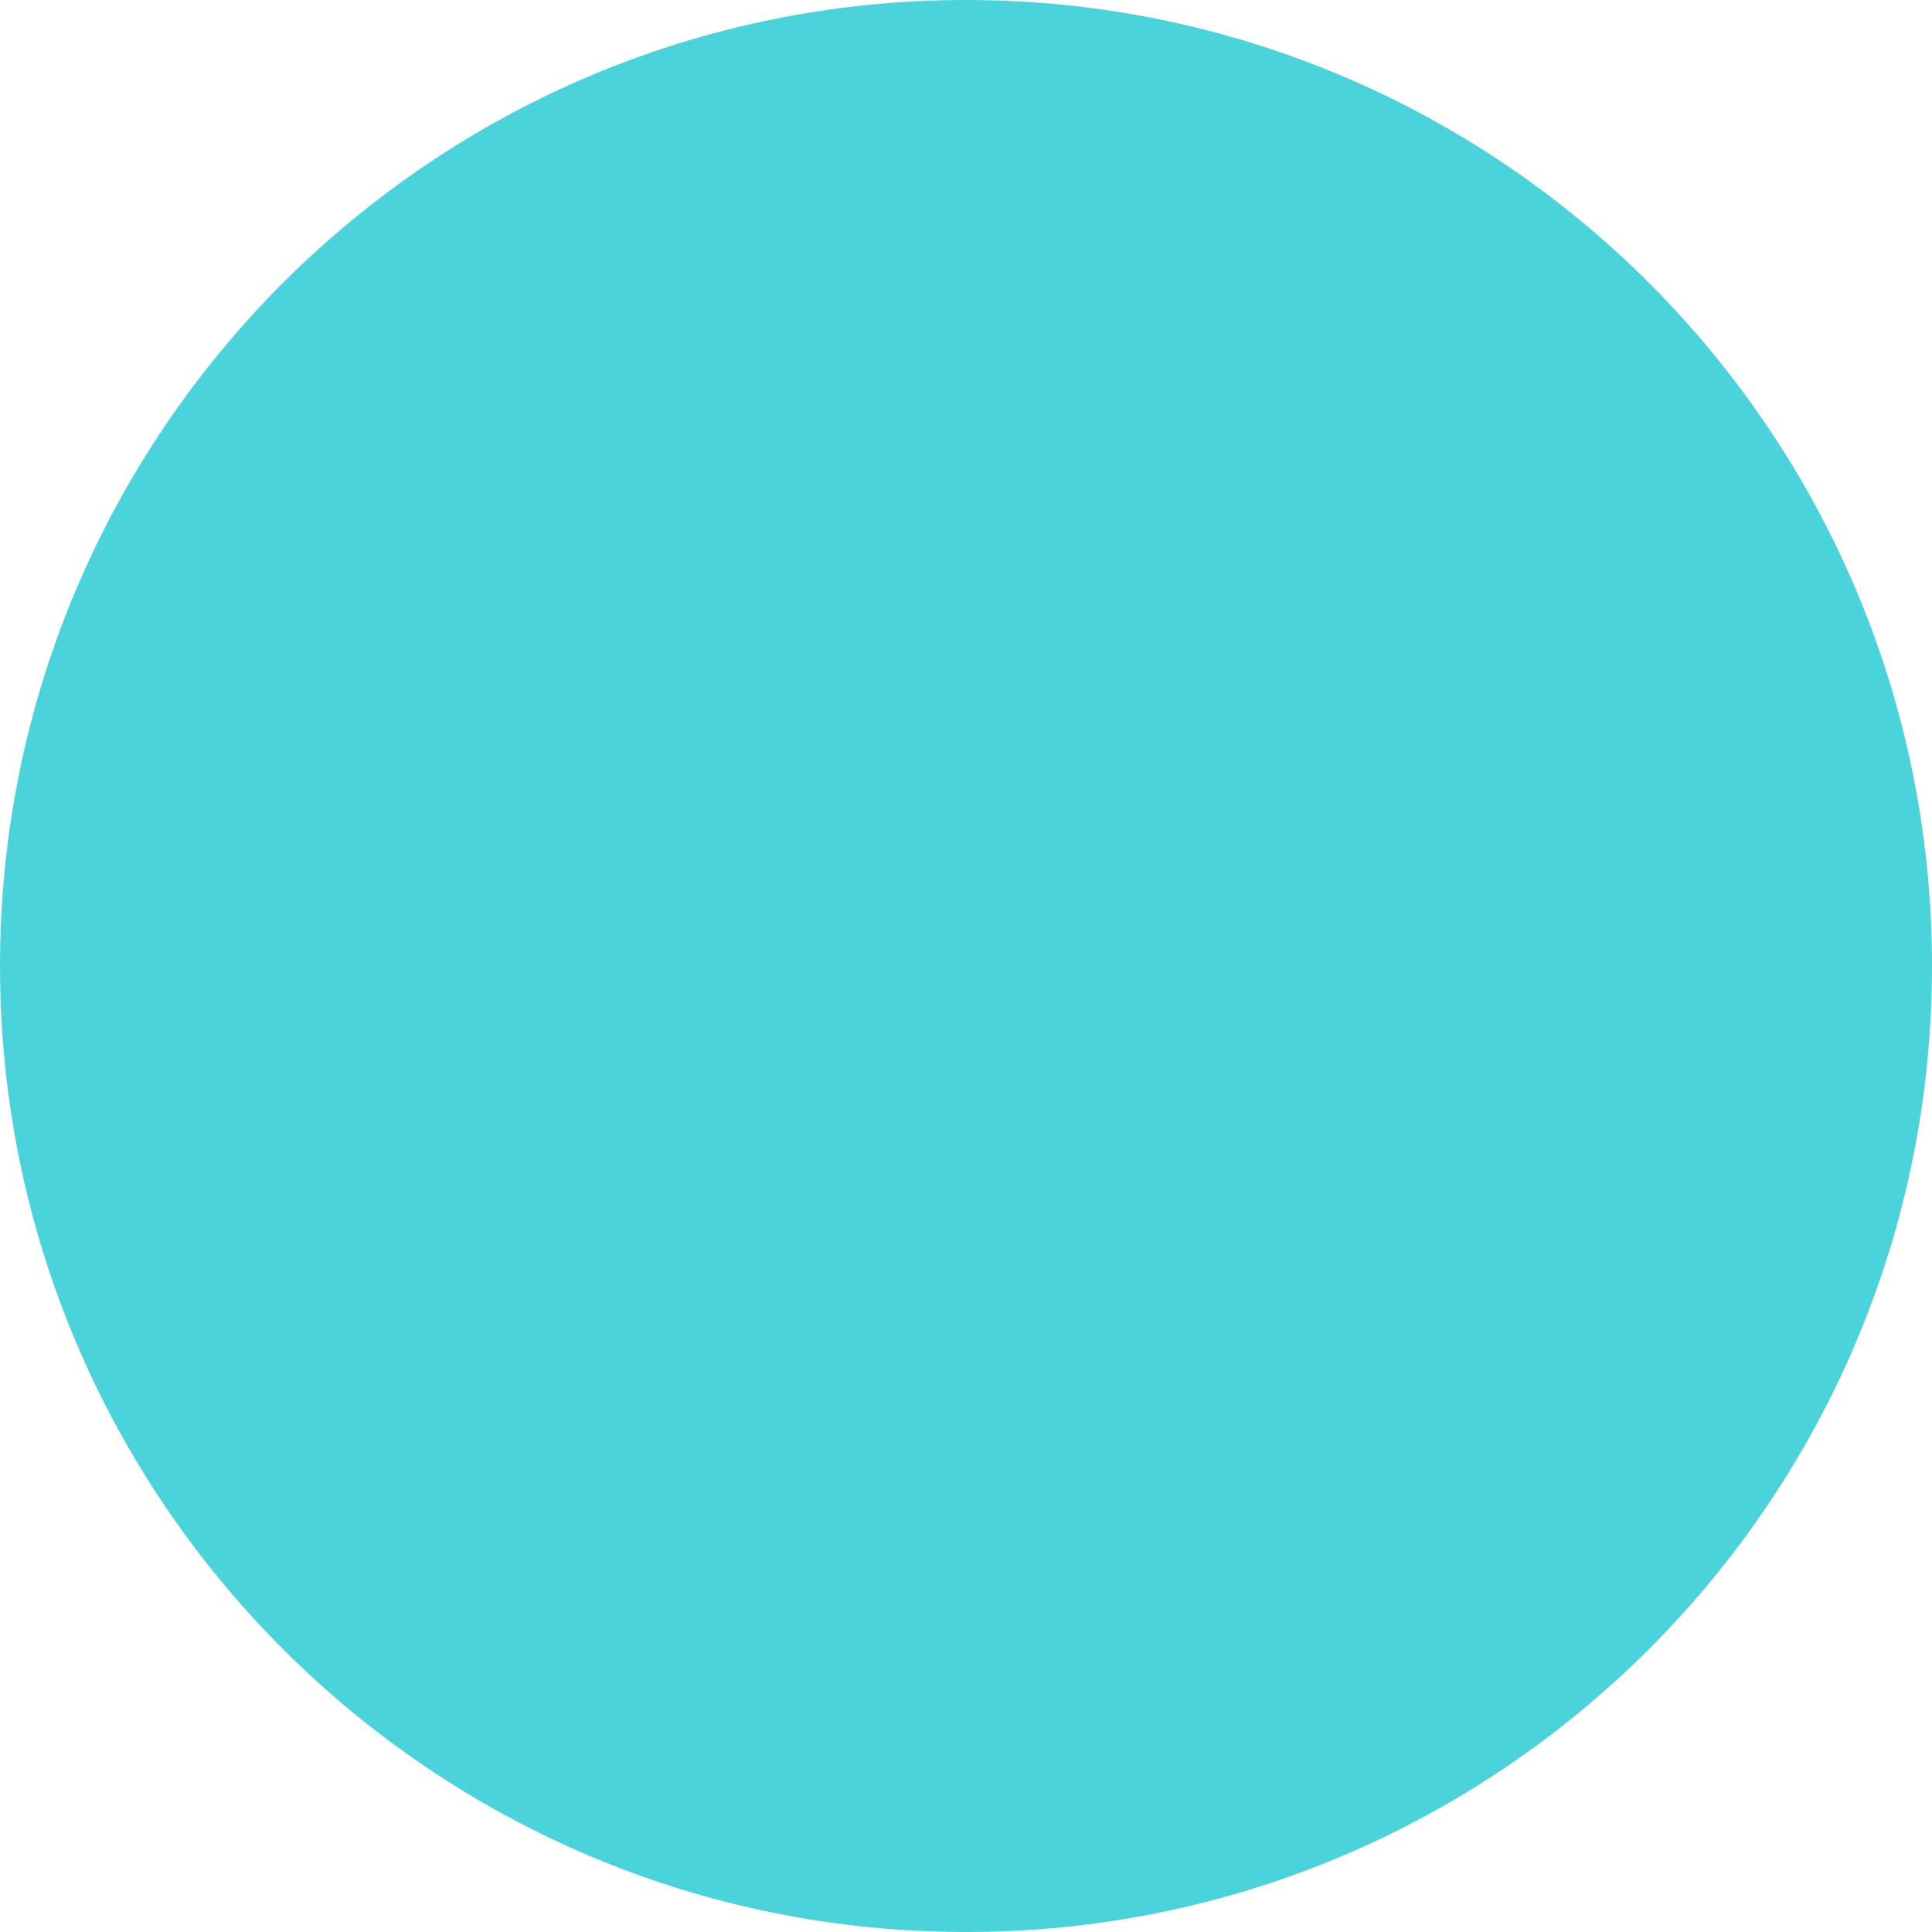
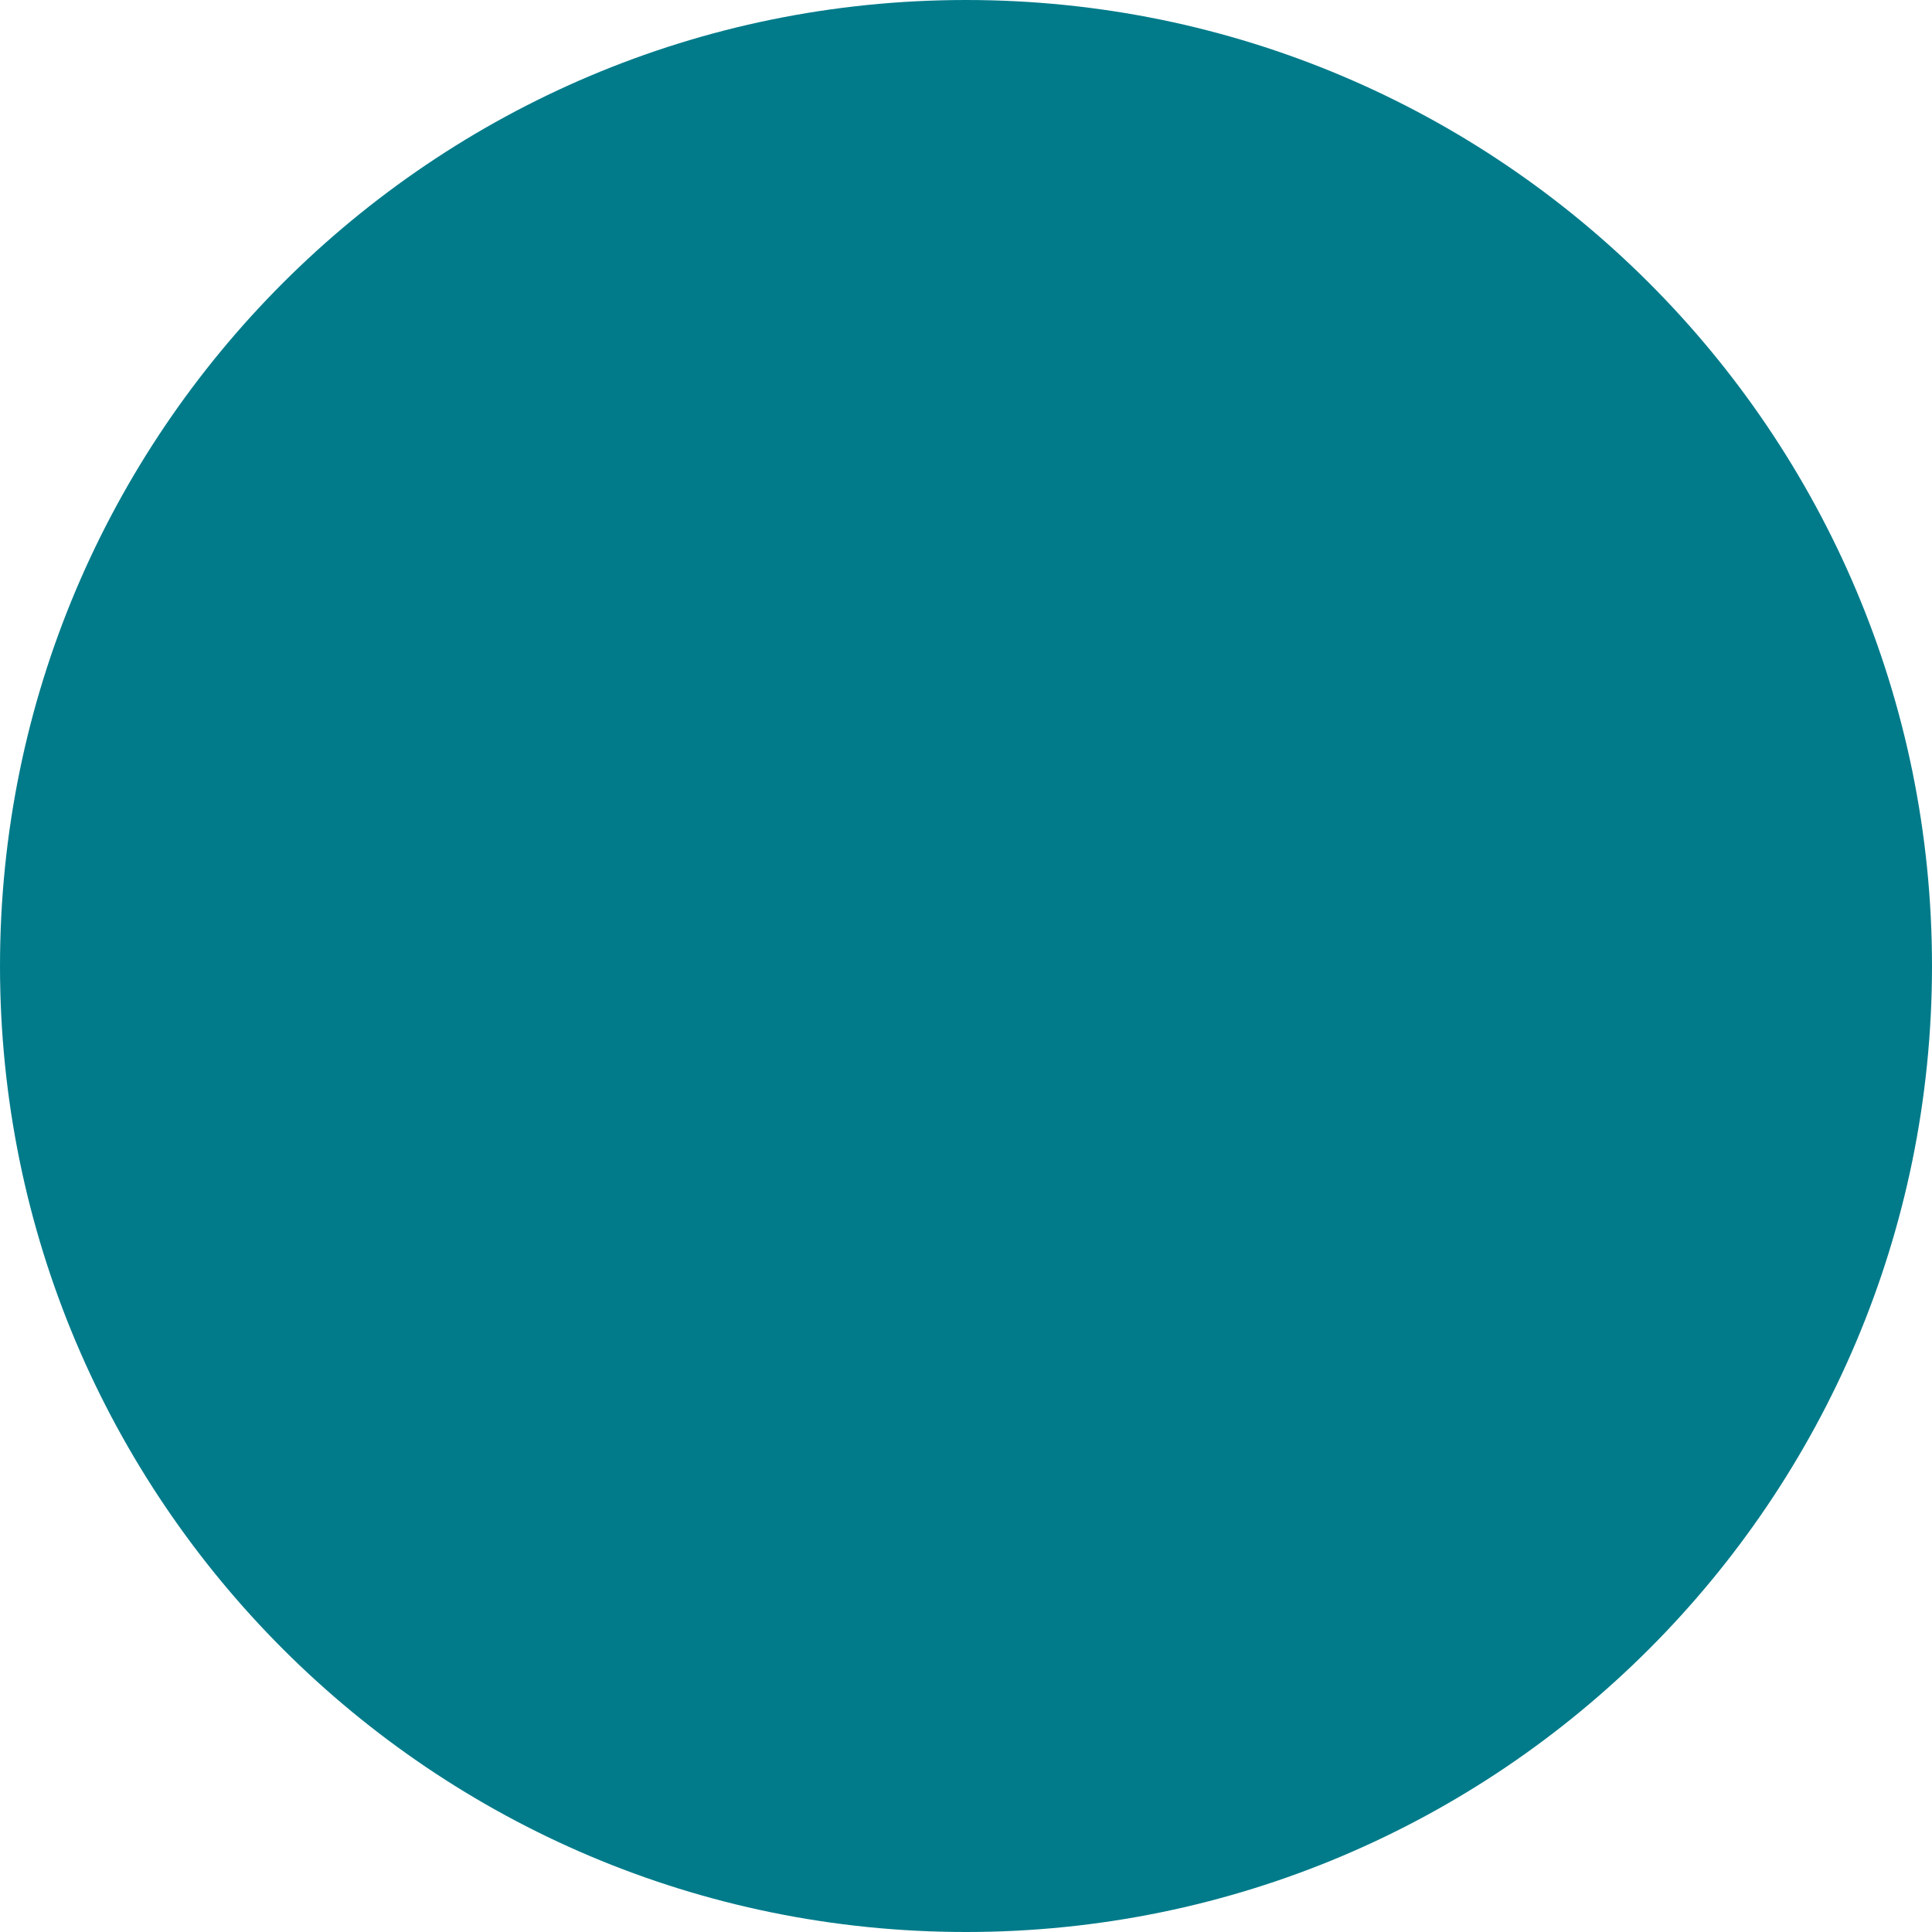
<svg xmlns="http://www.w3.org/2000/svg" width="271" height="271" viewBox="0 0 271 271" fill="none">
-   <circle cx="135.5" cy="135.5" r="135.5" fill="#4BD3DC" />
+   <circle cx="135.5" cy="135.5" r="135.5" fill="#017B8A" />
</svg>
